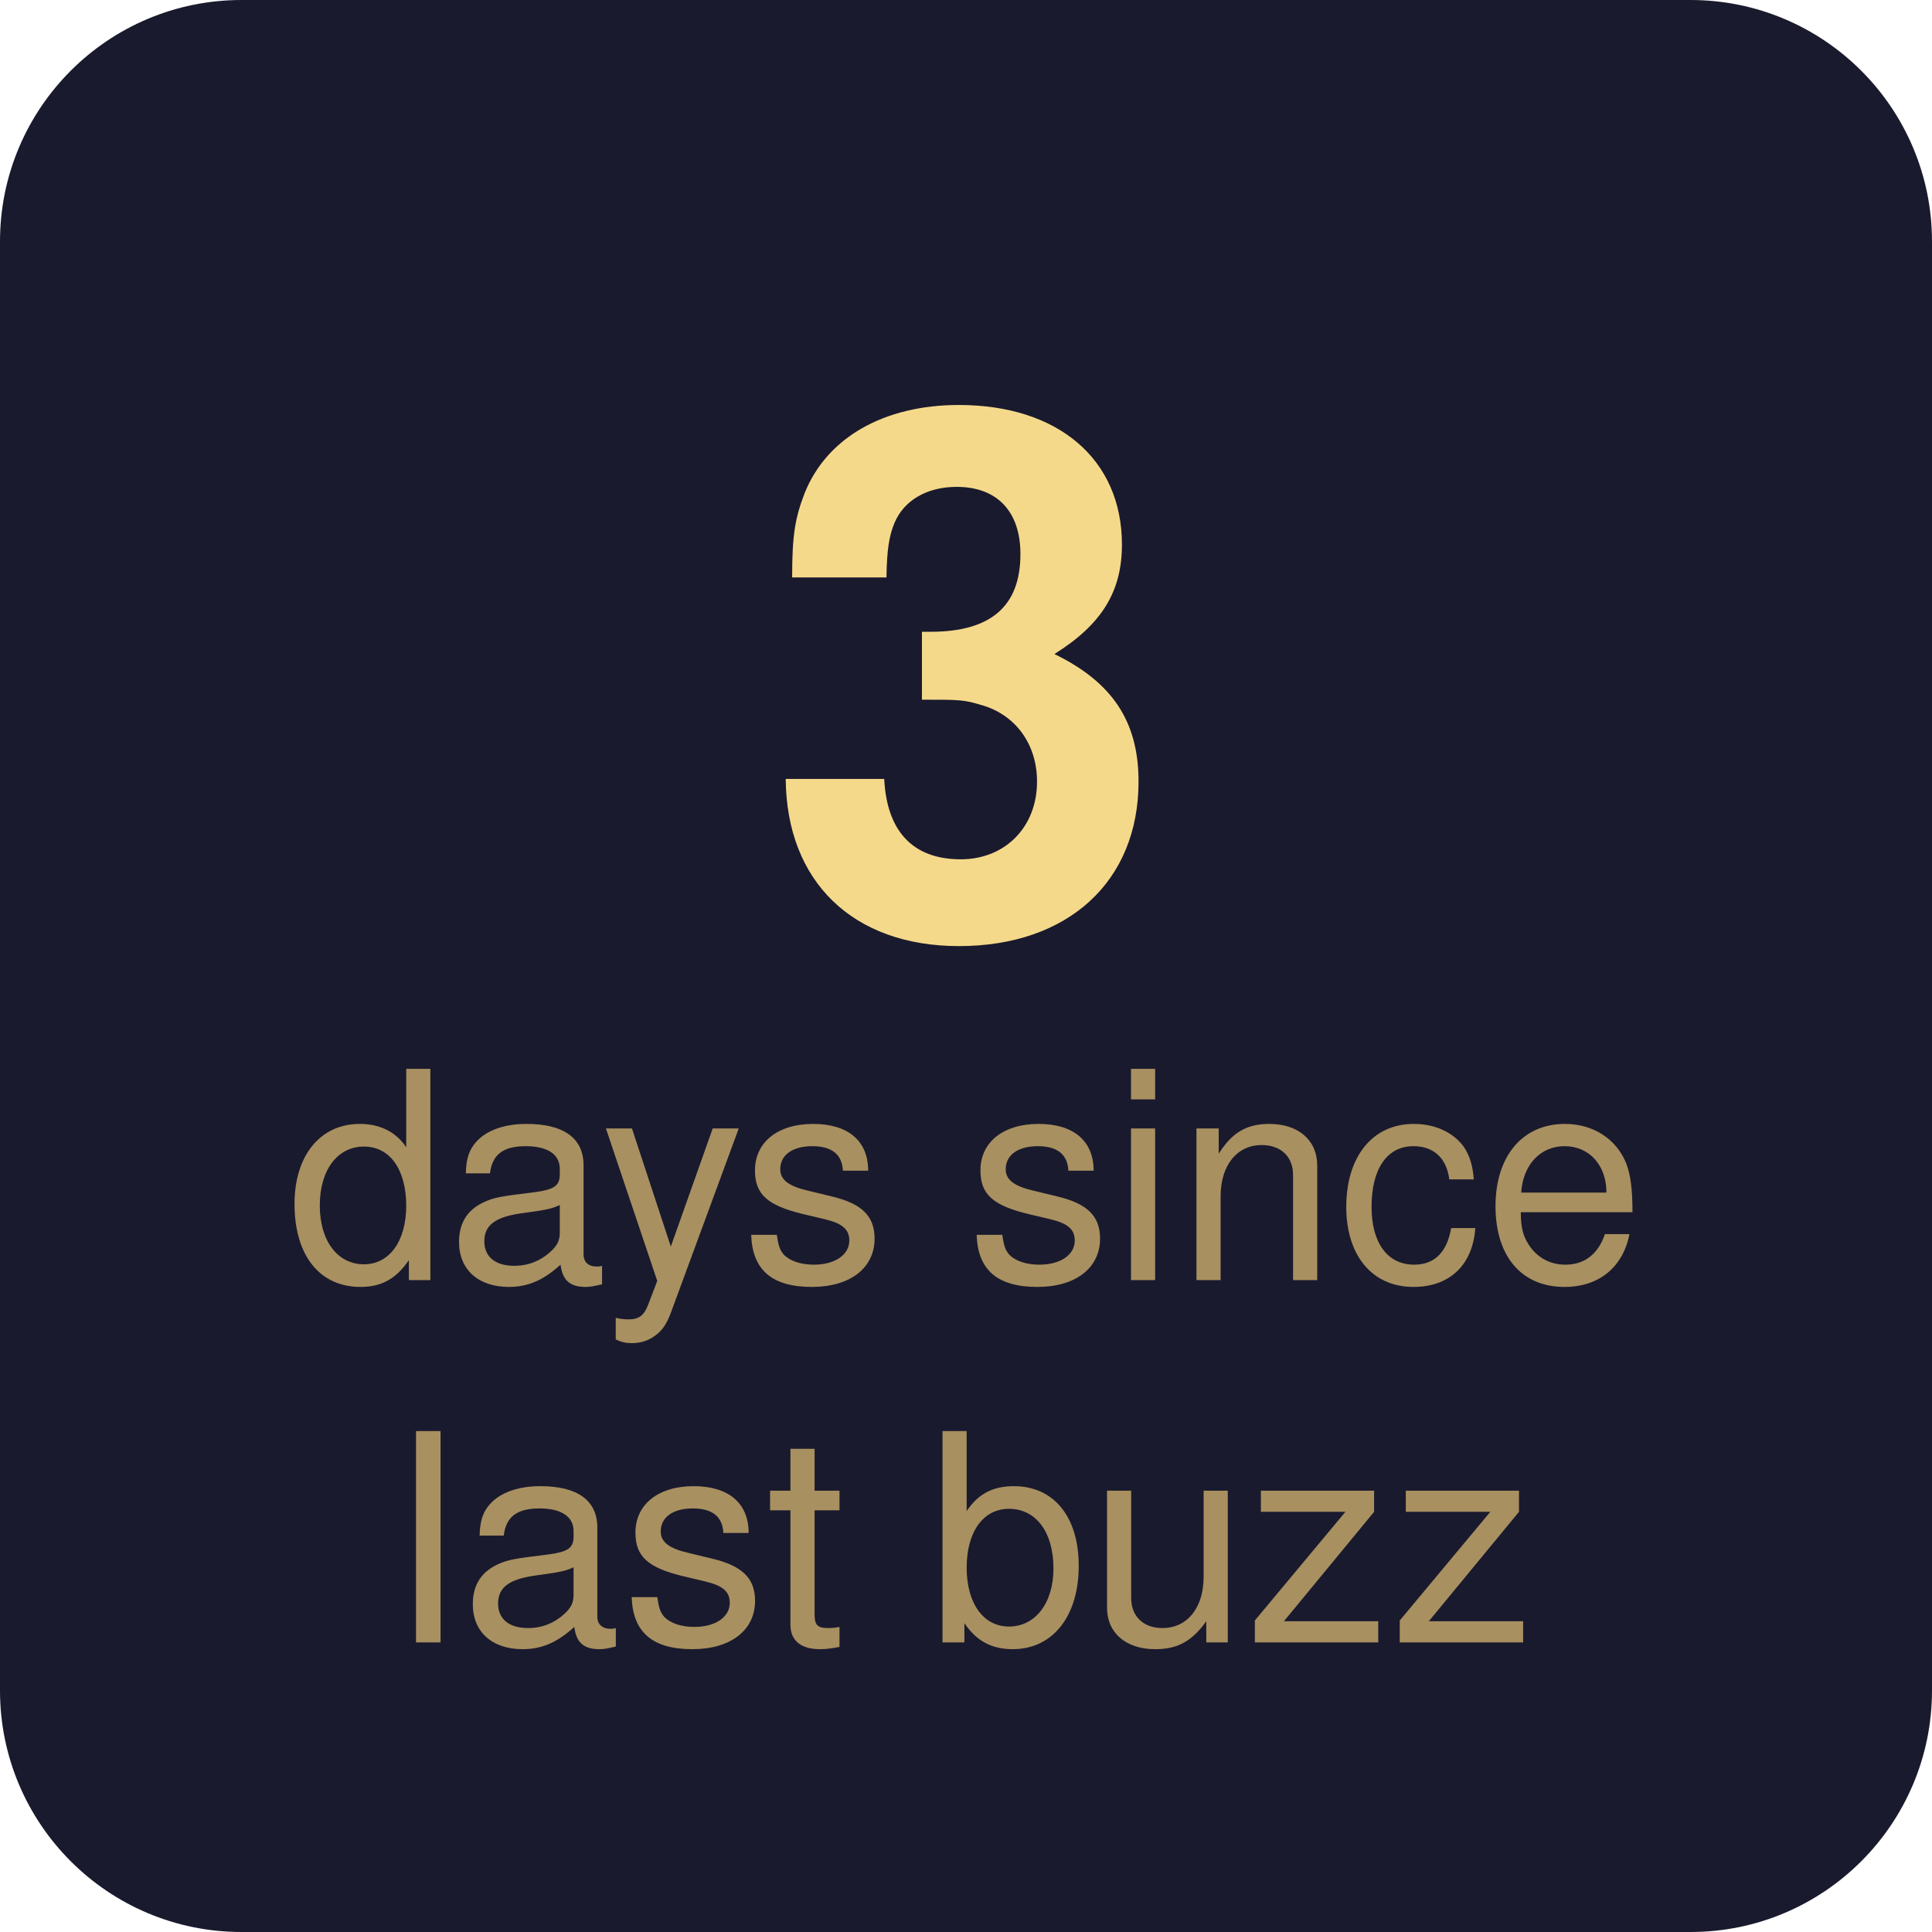
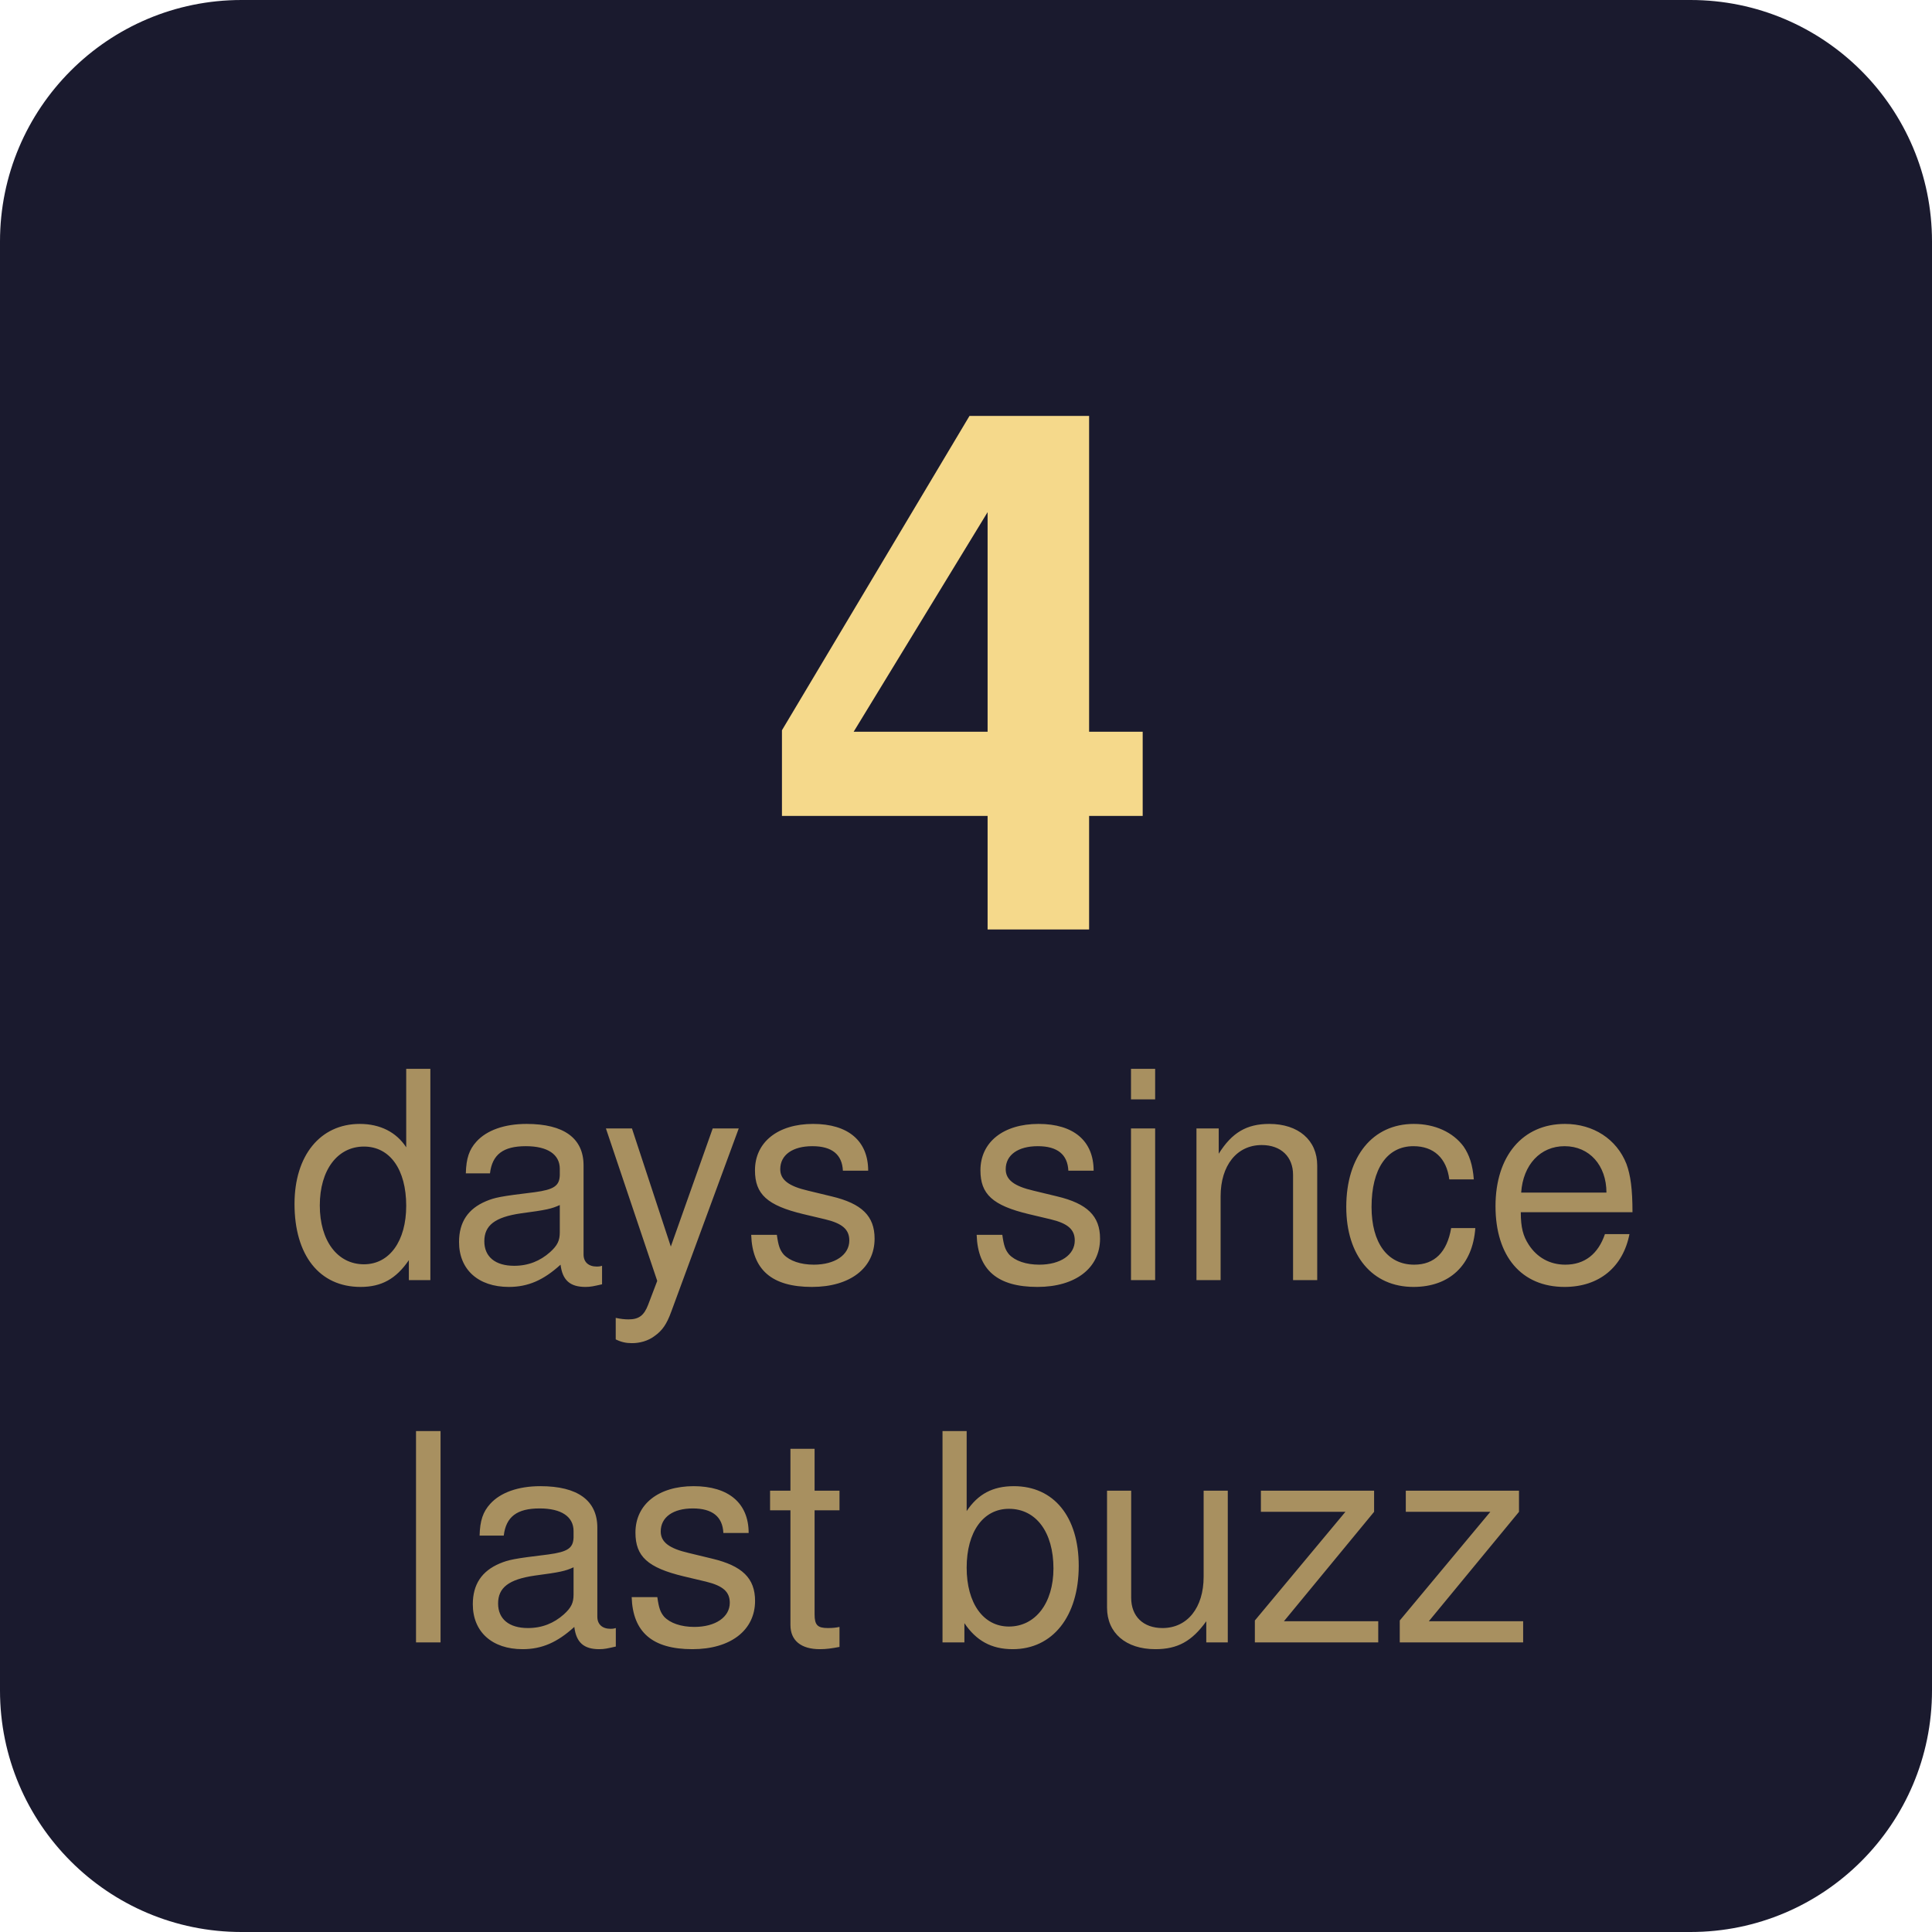
- <svg xmlns="http://www.w3.org/2000/svg" width="80" height="80" viewBox="0 0 80 80" role="img" aria-label="3 days since last buzz">
+ <svg xmlns="http://www.w3.org/2000/svg" width="80" height="80" viewBox="0 0 80 80" role="img" aria-label="4 days since last buzz">
  <rect width="80" height="80" rx="10" fill="#1a1a2e" />
-   <text x="40" y="28" font-family="-apple-system, BlinkMacSystemFont, 'Segoe UI', Helvetica, Arial, sans-serif" font-size="30" font-weight="700" text-anchor="middle" fill="#f5d98b" dominant-baseline="middle">3</text>
+   <text x="40" y="28" font-family="-apple-system, BlinkMacSystemFont, 'Segoe UI', Helvetica, Arial, sans-serif" font-size="30" font-weight="700" text-anchor="middle" fill="#f5d98b" dominant-baseline="middle">4</text>
  <text x="40" y="49" font-family="-apple-system, BlinkMacSystemFont, 'Segoe UI', Helvetica, Arial, sans-serif" font-size="12" font-weight="400" text-anchor="middle" fill="#a89060" dominant-baseline="middle">days since</text>
  <text x="40" y="64" font-family="-apple-system, BlinkMacSystemFont, 'Segoe UI', Helvetica, Arial, sans-serif" font-size="12" font-weight="400" text-anchor="middle" fill="#a89060" dominant-baseline="middle">last buzz</text>
</svg>
